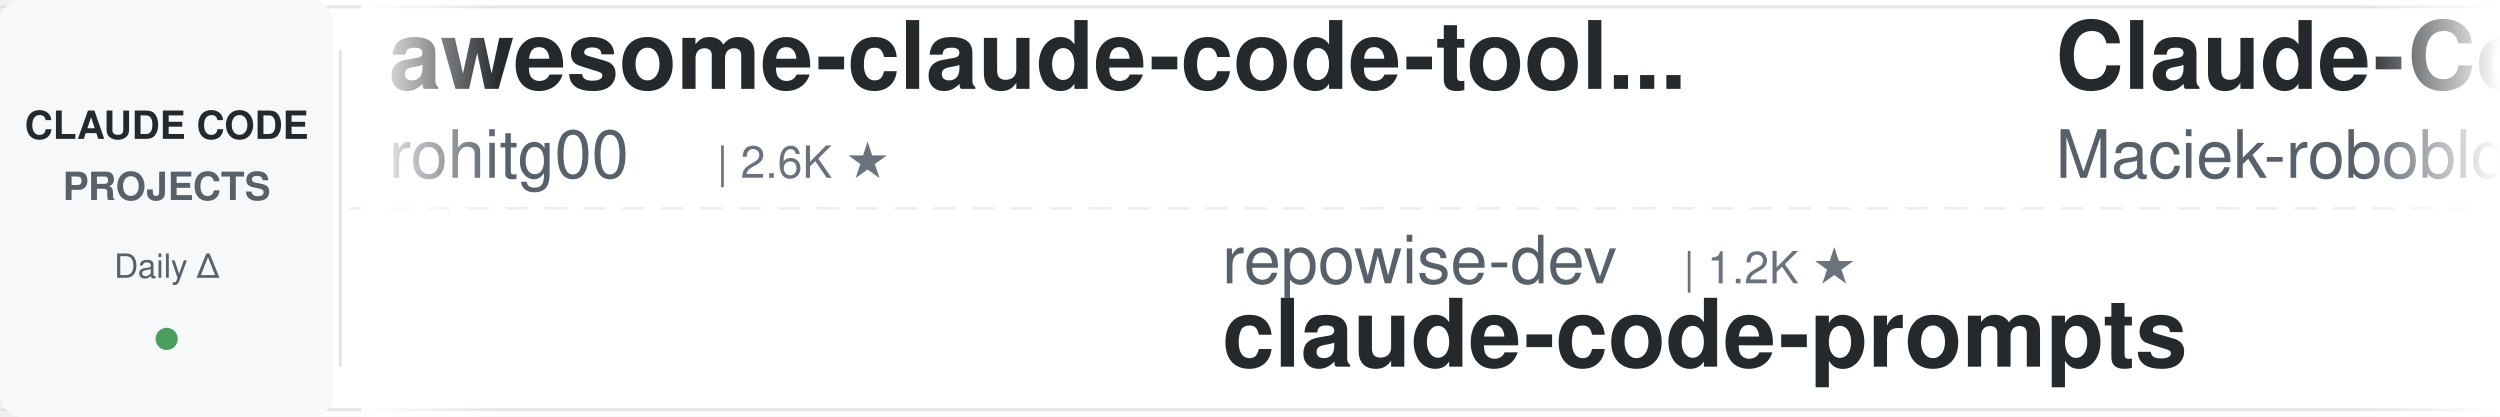
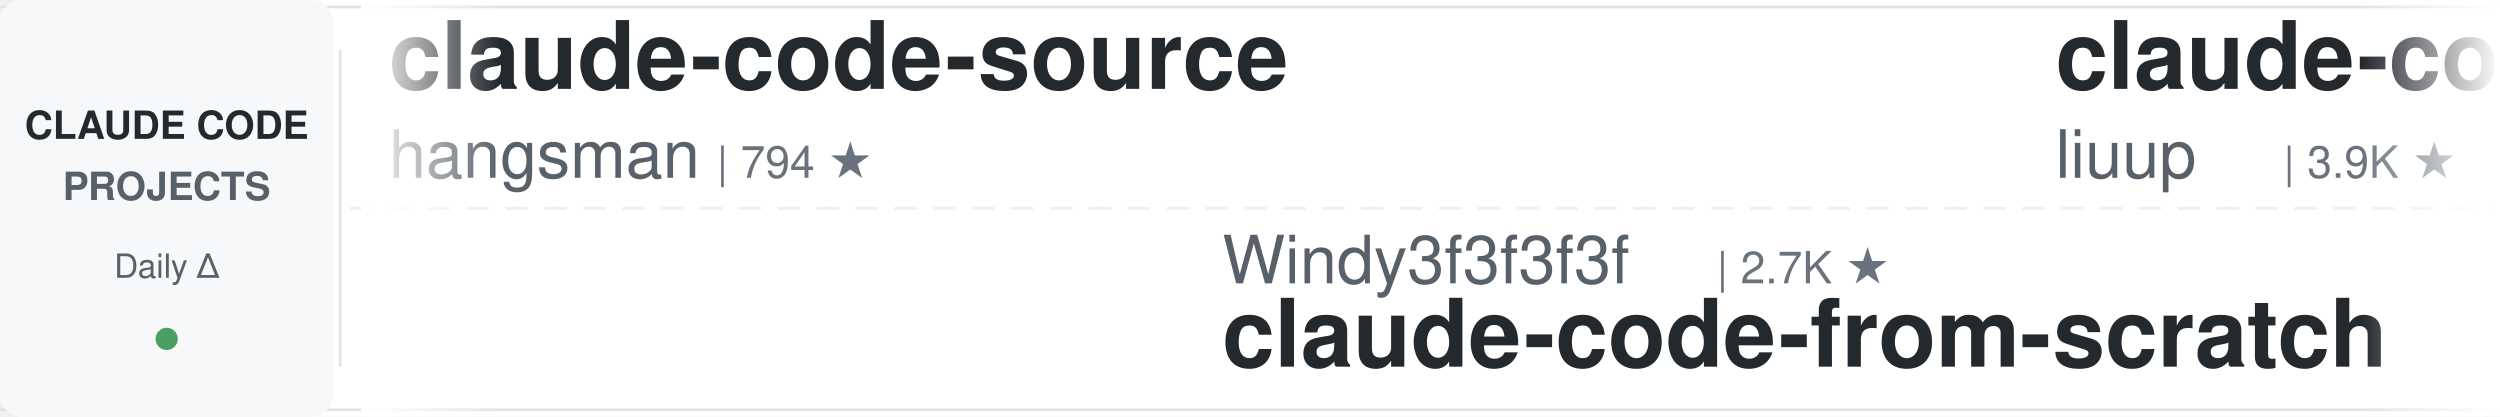
<svg xmlns="http://www.w3.org/2000/svg" width="900" height="150">
  <defs>
    <linearGradient id="leftFade" x1="0%" y1="0%" x2="100%" y2="0%">
      <stop offset="0%" style="stop-color:#ffffff;stop-opacity:1" />
      <stop offset="100%" style="stop-color:#ffffff;stop-opacity:0" />
    </linearGradient>
    <linearGradient id="rightFade" x1="0%" y1="0%" x2="100%" y2="0%">
      <stop offset="0%" style="stop-color:#ffffff;stop-opacity:0" />
      <stop offset="100%" style="stop-color:#ffffff;stop-opacity:1" />
    </linearGradient>
  </defs>
  <rect width="900" height="150" fill="#ffffff" rx="8" />
  <rect x="0" y="2" width="900" height="1" fill="#e1e4e8" />
  <rect x="0" y="147" width="900" height="1" fill="#e1e4e8" />
  <line x1="0" y1="75" x2="900" y2="75" stroke="#e1e4e8" stroke-width="1" stroke-dasharray="8 6" opacity="0.6" />
  <rect x="0" y="0" width="120" height="150" fill="#f6f8fa" rx="8" />
  <text x="60" y="50" font-family="-apple-system, BlinkMacSystemFont, 'Segoe UI', Helvetica, Arial, sans-serif" font-size="14" font-weight="600" fill="#24292e" text-anchor="middle">CLAUDE CODE</text>
  <text x="60" y="72" font-family="-apple-system, BlinkMacSystemFont, 'Segoe UI', Helvetica, Arial, sans-serif" font-size="14" font-weight="600" fill="#586069" text-anchor="middle">PROJECTS</text>
  <text x="60" y="100" font-family="-apple-system, BlinkMacSystemFont, 'Segoe UI', Helvetica, Arial, sans-serif" font-size="12" font-weight="500" fill="#586069" text-anchor="middle">Daily Δ</text>
  <circle cx="60" cy="122" r="4" fill="#22863a" opacity="0.8" />
  <rect x="122" y="18" width="1" height="114" fill="#e1e4e8" />
  <clipPath id="tickerClip">
    <rect x="130" y="0" width="770" height="150" />
  </clipPath>
  <g clip-path="url(#tickerClip)">
    <g id="tickerItems">
      <animateTransform attributeName="transform" attributeType="XML" type="translate" from="0 0" to="-3000 0" dur="54s" repeatCount="indefinite" />
      <g transform="translate(0, 0)">
-         <text x="140" y="32" font-family="-apple-system, BlinkMacSystemFont, 'Segoe UI', Helvetica, Arial, sans-serif" font-size="34" font-weight="600" fill="#24292e">awesome-claude-code-tool...</text>
-         <text x="140" y="64" font-family="-apple-system, BlinkMacSystemFont, 'Segoe UI', Helvetica, Arial, sans-serif" font-size="24" font-weight="400" fill="#586069">rohitg00</text>
-         <text x="258" y="64" font-family="-apple-system, BlinkMacSystemFont, 'Segoe UI', Helvetica, Arial, sans-serif" font-size="16" font-weight="500" fill="#6a737d">| 2.6K ★</text>
+         <text x="140" y="32" font-family="-apple-system, BlinkMacSystemFont, 'Segoe UI', Helvetica, Arial, sans-serif" font-size="34" font-weight="600" fill="#24292e">claude-code-source</text>
+         <text x="140" y="64" font-family="-apple-system, BlinkMacSystemFont, 'Segoe UI', Helvetica, Arial, sans-serif" font-size="24" font-weight="400" fill="#586069">hangsman</text>
+         <text x="258" y="64" font-family="-apple-system, BlinkMacSystemFont, 'Segoe UI', Helvetica, Arial, sans-serif" font-size="16" font-weight="500" fill="#6a737d">| 794 ★</text>
      </g>
      <g transform="translate(300, 0)">
-         <text x="140" y="102" font-family="-apple-system, BlinkMacSystemFont, 'Segoe UI', Helvetica, Arial, sans-serif" font-size="24" font-weight="400" fill="#586069">repowise-dev</text>
-         <text x="306" y="102" font-family="-apple-system, BlinkMacSystemFont, 'Segoe UI', Helvetica, Arial, sans-serif" font-size="16" font-weight="500" fill="#6a737d">| 1.2K ★</text>
-         <text x="140" y="132" font-family="-apple-system, BlinkMacSystemFont, 'Segoe UI', Helvetica, Arial, sans-serif" font-size="34" font-weight="600" fill="#24292e">claude-code-prompts</text>
+         <text x="140" y="102" font-family="-apple-system, BlinkMacSystemFont, 'Segoe UI', Helvetica, Arial, sans-serif" font-size="24" font-weight="400" fill="#586069">Windy3f3f3f3f</text>
+         <text x="318" y="102" font-family="-apple-system, BlinkMacSystemFont, 'Segoe UI', Helvetica, Arial, sans-serif" font-size="16" font-weight="500" fill="#6a737d">| 2.7K ★</text>
+         <text x="140" y="132" font-family="-apple-system, BlinkMacSystemFont, 'Segoe UI', Helvetica, Arial, sans-serif" font-size="34" font-weight="600" fill="#24292e">claude-code-from-scratch</text>
      </g>
      <g transform="translate(600, 0)">
-         <text x="140" y="32" font-family="-apple-system, BlinkMacSystemFont, 'Segoe UI', Helvetica, Arial, sans-serif" font-size="34" font-weight="600" fill="#24292e">Claude-Code-Usage-Monito...</text>
-         <text x="140" y="64" font-family="-apple-system, BlinkMacSystemFont, 'Segoe UI', Helvetica, Arial, sans-serif" font-size="24" font-weight="400" fill="#586069">Maciek-roboblog</text>
-         <text x="342" y="64" font-family="-apple-system, BlinkMacSystemFont, 'Segoe UI', Helvetica, Arial, sans-serif" font-size="16" font-weight="500" fill="#6a737d">| 8.7K ★</text>
+         <text x="140" y="32" font-family="-apple-system, BlinkMacSystemFont, 'Segoe UI', Helvetica, Arial, sans-serif" font-size="34" font-weight="600" fill="#24292e">claude-code-analysis</text>
+         <text x="140" y="64" font-family="-apple-system, BlinkMacSystemFont, 'Segoe UI', Helvetica, Arial, sans-serif" font-size="24" font-weight="400" fill="#586069">liuup</text>
+         <text x="222" y="64" font-family="-apple-system, BlinkMacSystemFont, 'Segoe UI', Helvetica, Arial, sans-serif" font-size="16" font-weight="500" fill="#6a737d">| 3.9K ★</text>
      </g>
      <g transform="translate(900, 0)">
-         <text x="140" y="102" font-family="-apple-system, BlinkMacSystemFont, 'Segoe UI', Helvetica, Arial, sans-serif" font-size="24" font-weight="400" fill="#586069">Cranot</text>
-         <text x="234" y="102" font-family="-apple-system, BlinkMacSystemFont, 'Segoe UI', Helvetica, Arial, sans-serif" font-size="16" font-weight="500" fill="#6a737d">| 2.9K ★</text>
+         <text x="140" y="102" font-family="-apple-system, BlinkMacSystemFont, 'Segoe UI', Helvetica, Arial, sans-serif" font-size="24" font-weight="400" fill="#586069">Alishahryar1</text>
+         <text x="306" y="102" font-family="-apple-system, BlinkMacSystemFont, 'Segoe UI', Helvetica, Arial, sans-serif" font-size="16" font-weight="500" fill="#6a737d">| 55.2K ★</text>
+         <text x="140" y="132" font-family="-apple-system, BlinkMacSystemFont, 'Segoe UI', Helvetica, Arial, sans-serif" font-size="34" font-weight="600" fill="#24292e">free-claude-code</text>
+       </g>
+       <g transform="translate(1200, 0)">
+         <text x="140" y="32" font-family="-apple-system, BlinkMacSystemFont, 'Segoe UI', Helvetica, Arial, sans-serif" font-size="34" font-weight="600" fill="#24292e">claude-code-proxy</text>
+         <text x="140" y="64" font-family="-apple-system, BlinkMacSystemFont, 'Segoe UI', Helvetica, Arial, sans-serif" font-size="24" font-weight="400" fill="#586069">fuergaosi233</text>
+         <text x="306" y="64" font-family="-apple-system, BlinkMacSystemFont, 'Segoe UI', Helvetica, Arial, sans-serif" font-size="16" font-weight="500" fill="#6a737d">| 2.8K ★</text>
+       </g>
+       <g transform="translate(1500, 0)">
+         <text x="140" y="102" font-family="-apple-system, BlinkMacSystemFont, 'Segoe UI', Helvetica, Arial, sans-serif" font-size="24" font-weight="400" fill="#586069">JrCx7scC</text>
+         <text x="258" y="102" font-family="-apple-system, BlinkMacSystemFont, 'Segoe UI', Helvetica, Arial, sans-serif" font-size="16" font-weight="500" fill="#6a737d">| 376 ★</text>
+         <text x="140" y="132" font-family="-apple-system, BlinkMacSystemFont, 'Segoe UI', Helvetica, Arial, sans-serif" font-size="34" font-weight="600" fill="#24292e">claude-code-source</text>
+       </g>
+       <g transform="translate(1800, 0)">
+         <text x="140" y="32" font-family="-apple-system, BlinkMacSystemFont, 'Segoe UI', Helvetica, Arial, sans-serif" font-size="34" font-weight="600" fill="#24292e">claude-code-source</text>
+         <text x="140" y="64" font-family="-apple-system, BlinkMacSystemFont, 'Segoe UI', Helvetica, Arial, sans-serif" font-size="24" font-weight="400" fill="#586069">AprilNEA</text>
+         <text x="258" y="64" font-family="-apple-system, BlinkMacSystemFont, 'Segoe UI', Helvetica, Arial, sans-serif" font-size="16" font-weight="500" fill="#6a737d">| 391 ★</text>
+       </g>
+       <g transform="translate(2100, 0)">
+         <text x="140" y="102" font-family="-apple-system, BlinkMacSystemFont, 'Segoe UI', Helvetica, Arial, sans-serif" font-size="24" font-weight="400" fill="#586069">zebbern</text>
+         <text x="246" y="102" font-family="-apple-system, BlinkMacSystemFont, 'Segoe UI', Helvetica, Arial, sans-serif" font-size="16" font-weight="500" fill="#6a737d">| 4.6K ★</text>
        <text x="140" y="132" font-family="-apple-system, BlinkMacSystemFont, 'Segoe UI', Helvetica, Arial, sans-serif" font-size="34" font-weight="600" fill="#24292e">claude-code-guide</text>
      </g>
-       <g transform="translate(1200, 0)">
-         <text x="140" y="32" font-family="-apple-system, BlinkMacSystemFont, 'Segoe UI', Helvetica, Arial, sans-serif" font-size="34" font-weight="600" fill="#24292e">learn-claude-code</text>
-         <text x="140" y="64" font-family="-apple-system, BlinkMacSystemFont, 'Segoe UI', Helvetica, Arial, sans-serif" font-size="24" font-weight="400" fill="#586069">shareAI-lab</text>
-         <text x="294" y="64" font-family="-apple-system, BlinkMacSystemFont, 'Segoe UI', Helvetica, Arial, sans-serif" font-size="16" font-weight="500" fill="#6a737d">| 77.0K ★</text>
-       </g>
-       <g transform="translate(1500, 0)">
-         <text x="140" y="102" font-family="-apple-system, BlinkMacSystemFont, 'Segoe UI', Helvetica, Arial, sans-serif" font-size="24" font-weight="400" fill="#586069">fuergaosi233</text>
-         <text x="306" y="102" font-family="-apple-system, BlinkMacSystemFont, 'Segoe UI', Helvetica, Arial, sans-serif" font-size="16" font-weight="500" fill="#6a737d">| 2.8K ★</text>
-         <text x="140" y="132" font-family="-apple-system, BlinkMacSystemFont, 'Segoe UI', Helvetica, Arial, sans-serif" font-size="34" font-weight="600" fill="#24292e">claude-code-proxy</text>
-       </g>
-       <g transform="translate(1800, 0)">
-         <text x="140" y="32" font-family="-apple-system, BlinkMacSystemFont, 'Segoe UI', Helvetica, Arial, sans-serif" font-size="34" font-weight="600" fill="#24292e">claude-code-router</text>
-         <text x="140" y="64" font-family="-apple-system, BlinkMacSystemFont, 'Segoe UI', Helvetica, Arial, sans-serif" font-size="24" font-weight="400" fill="#586069">musistudio</text>
-         <text x="282" y="64" font-family="-apple-system, BlinkMacSystemFont, 'Segoe UI', Helvetica, Arial, sans-serif" font-size="16" font-weight="500" fill="#6a737d">| 37.3K ★</text>
-       </g>
-       <g transform="translate(2100, 0)">
-         <text x="140" y="102" font-family="-apple-system, BlinkMacSystemFont, 'Segoe UI', Helvetica, Arial, sans-serif" font-size="24" font-weight="400" fill="#586069">shanraisshan</text>
-         <text x="306" y="102" font-family="-apple-system, BlinkMacSystemFont, 'Segoe UI', Helvetica, Arial, sans-serif" font-size="16" font-weight="500" fill="#6a737d">| 66.0K ★</text>
-         <text x="140" y="132" font-family="-apple-system, BlinkMacSystemFont, 'Segoe UI', Helvetica, Arial, sans-serif" font-size="34" font-weight="600" fill="#24292e">claude-code-best-practic...</text>
-       </g>
      <g transform="translate(2400, 0)">
-         <text x="140" y="32" font-family="-apple-system, BlinkMacSystemFont, 'Segoe UI', Helvetica, Arial, sans-serif" font-size="34" font-weight="600" fill="#24292e">claude-code-ultimate-gui...</text>
-         <text x="140" y="64" font-family="-apple-system, BlinkMacSystemFont, 'Segoe UI', Helvetica, Arial, sans-serif" font-size="24" font-weight="400" fill="#586069">FlorianBruniaux</text>
-         <text x="342" y="64" font-family="-apple-system, BlinkMacSystemFont, 'Segoe UI', Helvetica, Arial, sans-serif" font-size="16" font-weight="500" fill="#6a737d">| 6.0K ★</text>
+         <text x="140" y="32" font-family="-apple-system, BlinkMacSystemFont, 'Segoe UI', Helvetica, Arial, sans-serif" font-size="34" font-weight="600" fill="#24292e">claude_code_src</text>
+         <text x="140" y="64" font-family="-apple-system, BlinkMacSystemFont, 'Segoe UI', Helvetica, Arial, sans-serif" font-size="24" font-weight="400" fill="#586069">ponponon</text>
+         <text x="258" y="64" font-family="-apple-system, BlinkMacSystemFont, 'Segoe UI', Helvetica, Arial, sans-serif" font-size="16" font-weight="500" fill="#6a737d">| 2.3K ★</text>
      </g>
      <g transform="translate(2700, 0)">
-         <text x="140" y="102" font-family="-apple-system, BlinkMacSystemFont, 'Segoe UI', Helvetica, Arial, sans-serif" font-size="24" font-weight="400" fill="#586069">lintsinghua</text>
-         <text x="294" y="102" font-family="-apple-system, BlinkMacSystemFont, 'Segoe UI', Helvetica, Arial, sans-serif" font-size="16" font-weight="500" fill="#6a737d">| 4.2K ★</text>
-         <text x="140" y="132" font-family="-apple-system, BlinkMacSystemFont, 'Segoe UI', Helvetica, Arial, sans-serif" font-size="34" font-weight="600" fill="#24292e">claude-code-book</text>
+         <text x="140" y="102" font-family="-apple-system, BlinkMacSystemFont, 'Segoe UI', Helvetica, Arial, sans-serif" font-size="24" font-weight="400" fill="#586069">disler</text>
+         <text x="234" y="102" font-family="-apple-system, BlinkMacSystemFont, 'Segoe UI', Helvetica, Arial, sans-serif" font-size="16" font-weight="500" fill="#6a737d">| 3.9K ★</text>
+         <text x="140" y="132" font-family="-apple-system, BlinkMacSystemFont, 'Segoe UI', Helvetica, Arial, sans-serif" font-size="34" font-weight="600" fill="#24292e">claude-code-hooks-master...</text>
      </g>
      <g transform="translate(3000, 0)">
-         <text x="140" y="32" font-family="-apple-system, BlinkMacSystemFont, 'Segoe UI', Helvetica, Arial, sans-serif" font-size="34" font-weight="600" fill="#24292e">awesome-claude-code-tool...</text>
-         <text x="140" y="64" font-family="-apple-system, BlinkMacSystemFont, 'Segoe UI', Helvetica, Arial, sans-serif" font-size="24" font-weight="400" fill="#586069">rohitg00</text>
-         <text x="258" y="64" font-family="-apple-system, BlinkMacSystemFont, 'Segoe UI', Helvetica, Arial, sans-serif" font-size="16" font-weight="500" fill="#6a737d">| 2.6K ★</text>
+         <text x="140" y="32" font-family="-apple-system, BlinkMacSystemFont, 'Segoe UI', Helvetica, Arial, sans-serif" font-size="34" font-weight="600" fill="#24292e">claude-code-source</text>
+         <text x="140" y="64" font-family="-apple-system, BlinkMacSystemFont, 'Segoe UI', Helvetica, Arial, sans-serif" font-size="24" font-weight="400" fill="#586069">hangsman</text>
+         <text x="258" y="64" font-family="-apple-system, BlinkMacSystemFont, 'Segoe UI', Helvetica, Arial, sans-serif" font-size="16" font-weight="500" fill="#6a737d">| 794 ★</text>
      </g>
      <g transform="translate(3300, 0)">
-         <text x="140" y="102" font-family="-apple-system, BlinkMacSystemFont, 'Segoe UI', Helvetica, Arial, sans-serif" font-size="24" font-weight="400" fill="#586069">repowise-dev</text>
-         <text x="306" y="102" font-family="-apple-system, BlinkMacSystemFont, 'Segoe UI', Helvetica, Arial, sans-serif" font-size="16" font-weight="500" fill="#6a737d">| 1.2K ★</text>
-         <text x="140" y="132" font-family="-apple-system, BlinkMacSystemFont, 'Segoe UI', Helvetica, Arial, sans-serif" font-size="34" font-weight="600" fill="#24292e">claude-code-prompts</text>
+         <text x="140" y="102" font-family="-apple-system, BlinkMacSystemFont, 'Segoe UI', Helvetica, Arial, sans-serif" font-size="24" font-weight="400" fill="#586069">Windy3f3f3f3f</text>
+         <text x="318" y="102" font-family="-apple-system, BlinkMacSystemFont, 'Segoe UI', Helvetica, Arial, sans-serif" font-size="16" font-weight="500" fill="#6a737d">| 2.7K ★</text>
+         <text x="140" y="132" font-family="-apple-system, BlinkMacSystemFont, 'Segoe UI', Helvetica, Arial, sans-serif" font-size="34" font-weight="600" fill="#24292e">claude-code-from-scratch</text>
      </g>
      <g transform="translate(3600, 0)">
-         <text x="140" y="32" font-family="-apple-system, BlinkMacSystemFont, 'Segoe UI', Helvetica, Arial, sans-serif" font-size="34" font-weight="600" fill="#24292e">Claude-Code-Usage-Monito...</text>
-         <text x="140" y="64" font-family="-apple-system, BlinkMacSystemFont, 'Segoe UI', Helvetica, Arial, sans-serif" font-size="24" font-weight="400" fill="#586069">Maciek-roboblog</text>
-         <text x="342" y="64" font-family="-apple-system, BlinkMacSystemFont, 'Segoe UI', Helvetica, Arial, sans-serif" font-size="16" font-weight="500" fill="#6a737d">| 8.7K ★</text>
+         <text x="140" y="32" font-family="-apple-system, BlinkMacSystemFont, 'Segoe UI', Helvetica, Arial, sans-serif" font-size="34" font-weight="600" fill="#24292e">claude-code-analysis</text>
+         <text x="140" y="64" font-family="-apple-system, BlinkMacSystemFont, 'Segoe UI', Helvetica, Arial, sans-serif" font-size="24" font-weight="400" fill="#586069">liuup</text>
+         <text x="222" y="64" font-family="-apple-system, BlinkMacSystemFont, 'Segoe UI', Helvetica, Arial, sans-serif" font-size="16" font-weight="500" fill="#6a737d">| 3.9K ★</text>
      </g>
      <g transform="translate(3900, 0)">
-         <text x="140" y="102" font-family="-apple-system, BlinkMacSystemFont, 'Segoe UI', Helvetica, Arial, sans-serif" font-size="24" font-weight="400" fill="#586069">Cranot</text>
-         <text x="234" y="102" font-family="-apple-system, BlinkMacSystemFont, 'Segoe UI', Helvetica, Arial, sans-serif" font-size="16" font-weight="500" fill="#6a737d">| 2.9K ★</text>
-         <text x="140" y="132" font-family="-apple-system, BlinkMacSystemFont, 'Segoe UI', Helvetica, Arial, sans-serif" font-size="34" font-weight="600" fill="#24292e">claude-code-guide</text>
+         <text x="140" y="102" font-family="-apple-system, BlinkMacSystemFont, 'Segoe UI', Helvetica, Arial, sans-serif" font-size="24" font-weight="400" fill="#586069">Alishahryar1</text>
+         <text x="306" y="102" font-family="-apple-system, BlinkMacSystemFont, 'Segoe UI', Helvetica, Arial, sans-serif" font-size="16" font-weight="500" fill="#6a737d">| 55.2K ★</text>
+         <text x="140" y="132" font-family="-apple-system, BlinkMacSystemFont, 'Segoe UI', Helvetica, Arial, sans-serif" font-size="34" font-weight="600" fill="#24292e">free-claude-code</text>
      </g>
    </g>
  </g>
  <rect x="130" y="0" width="50" height="150" fill="url(#leftFade)" />
  <rect x="850" y="0" width="50" height="150" fill="url(#rightFade)" />
</svg>
